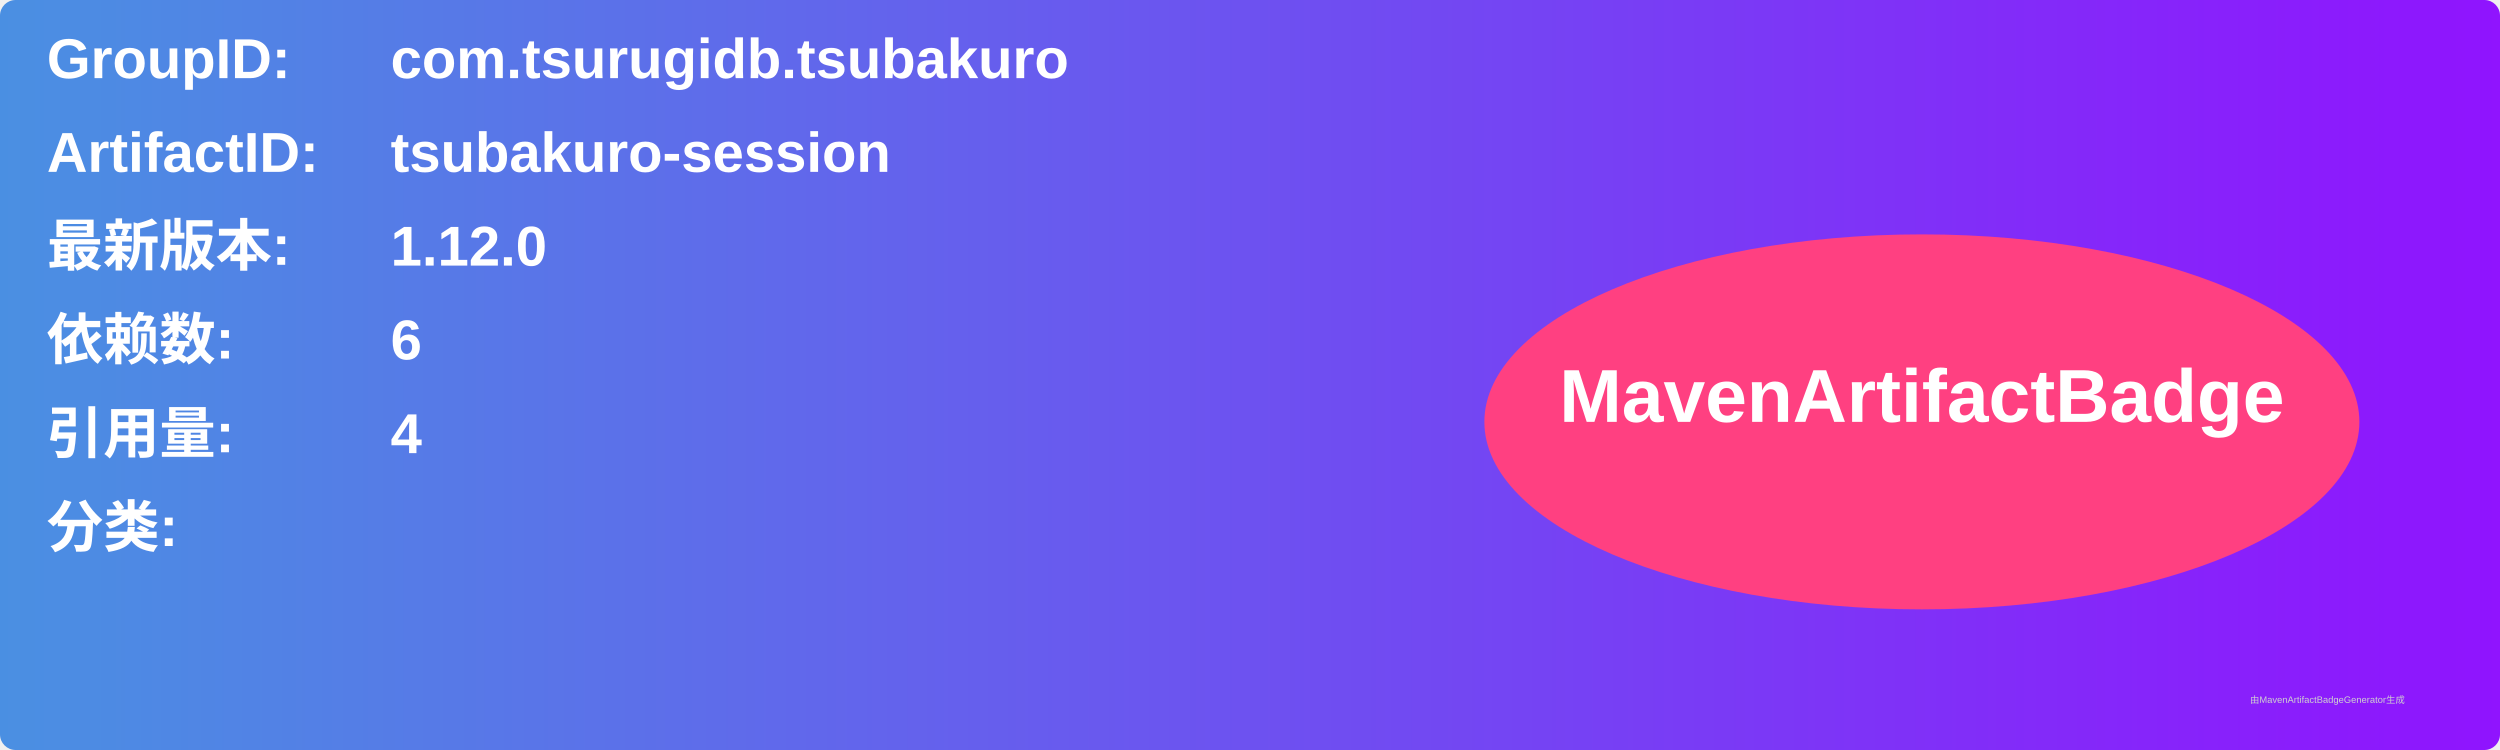
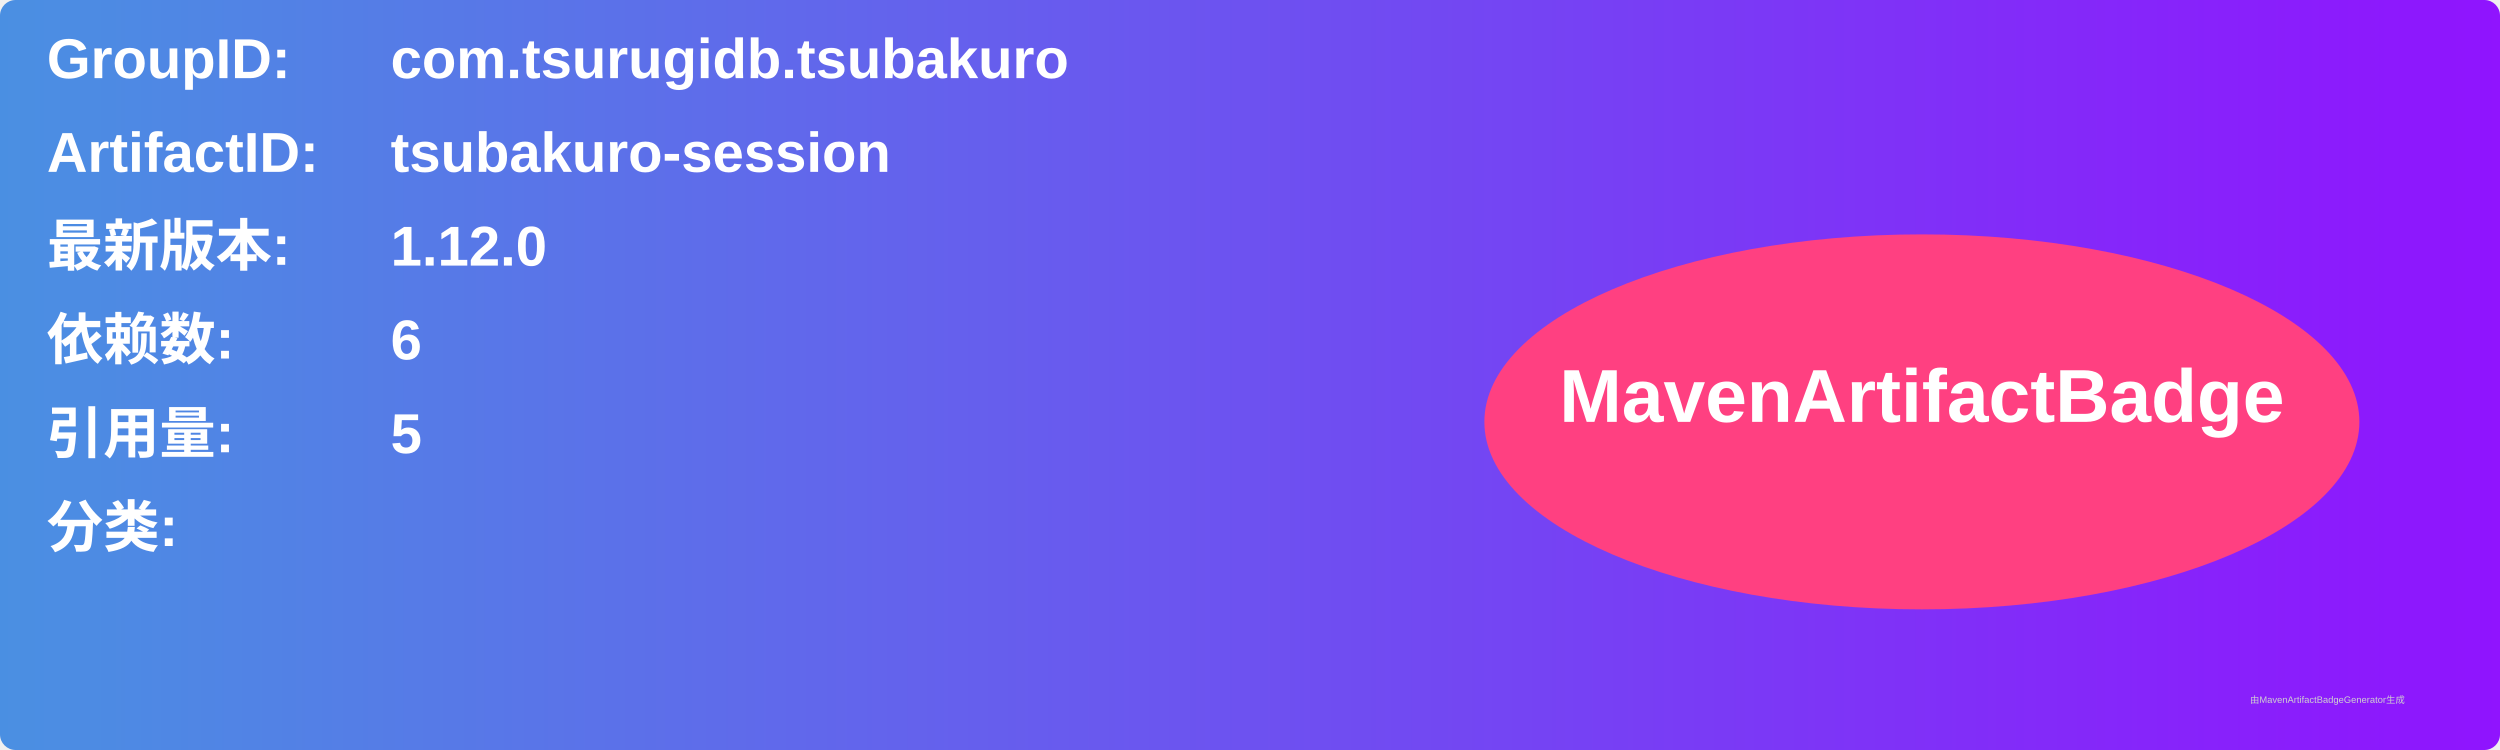
<svg xmlns="http://www.w3.org/2000/svg" width="800" height="240" viewBox="0 0 800 240">
  <linearGradient id="grad" x1="0%" y1="0%" x2="100%" y2="0%">
    <stop offset="0%" stop-color="#4a90e2" />
    <stop offset="100%" stop-color="#9013fe" />
  </linearGradient>
  <rect width="100%" height="100%" rx="5" ry="5" fill="url(#grad)" />
  <g transform="translate(15, 15)">
    <text x="0" y="10" font-family="Arial" font-size="18" fill="white" font-weight="bold" width="260">GroupID:</text>
    <text x="110" y="10" font-family="Arial" font-size="18" fill="white" font-weight="bold" width="460">com.tsurugidb.tsubakuro</text>
    <text x="0" y="40" font-family="Arial" font-size="18" fill="white" font-weight="bold" width="260">ArtifactID:</text>
    <text x="110" y="40" font-family="Arial" font-size="18" fill="white" font-weight="bold" width="460">tsubakuro-session</text>
    <text x="0" y="70" font-family="Arial" font-size="18" fill="white" font-weight="bold">最新版本:</text>
    <text x="110" y="70" font-family="Arial" font-size="18" fill="white" font-weight="bold">
      <tspan font-weight="bold">1.12.0</tspan>
    </text>
    <text x="0" y="100" font-family="Arial" font-size="18" fill="white" font-weight="bold">依赖数: </text>
    <text x="110" y="100" font-family="Arial" font-size="18" fill="white">
      <tspan font-weight="bold">6</tspan>
    </text>
    <text x="0" y="130" font-family="Arial" font-size="18" fill="white" font-weight="bold">引用量: </text>
    <text x="110" y="130" font-family="Arial" font-size="18" fill="white">
-       <tspan font-weight="bold">4</tspan>
+       <tspan font-weight="bold">5</tspan>
    </text>
    <text x="0" y="160" font-family="Arial" font-size="18" fill="white" font-weight="bold">分类:</text>
    <text x="10" y="190" font-family="Arial" font-size="10" fill="white">
      <tspan font-weight="bold" />
    </text>
    <ellipse cx="600" cy="120" rx="140" ry="60" fill="#ff4081" />
    <text x="600" y="120" text-anchor="middle" font-family="Arial" font-size="24" fill="white" font-weight="bold">MavenArtifactBadge</text>
  </g>
  <text x="720" y="225" font-family="Arial" font-size="3" fill="#d0d0d0">由MavenArtifactBadgeGenerator生成</text>
</svg>
